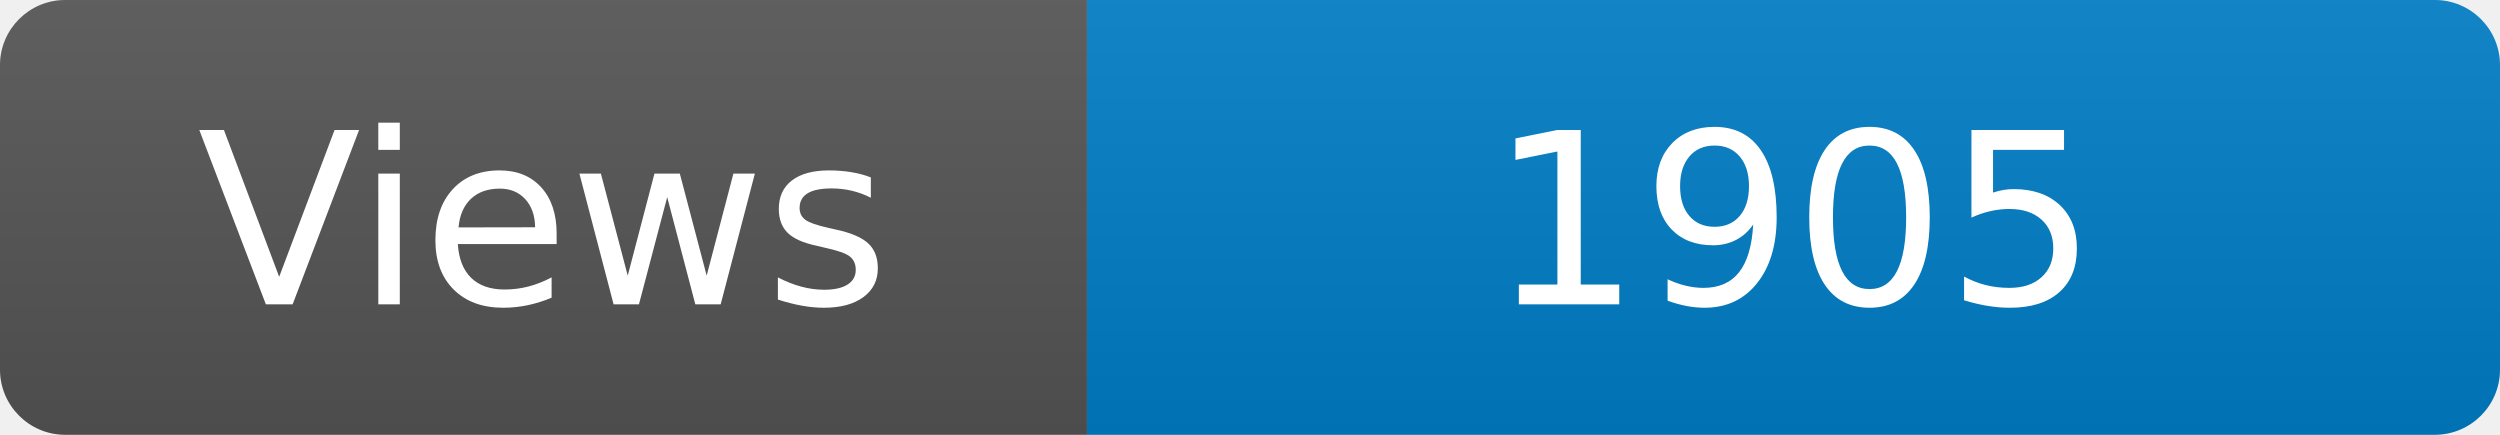
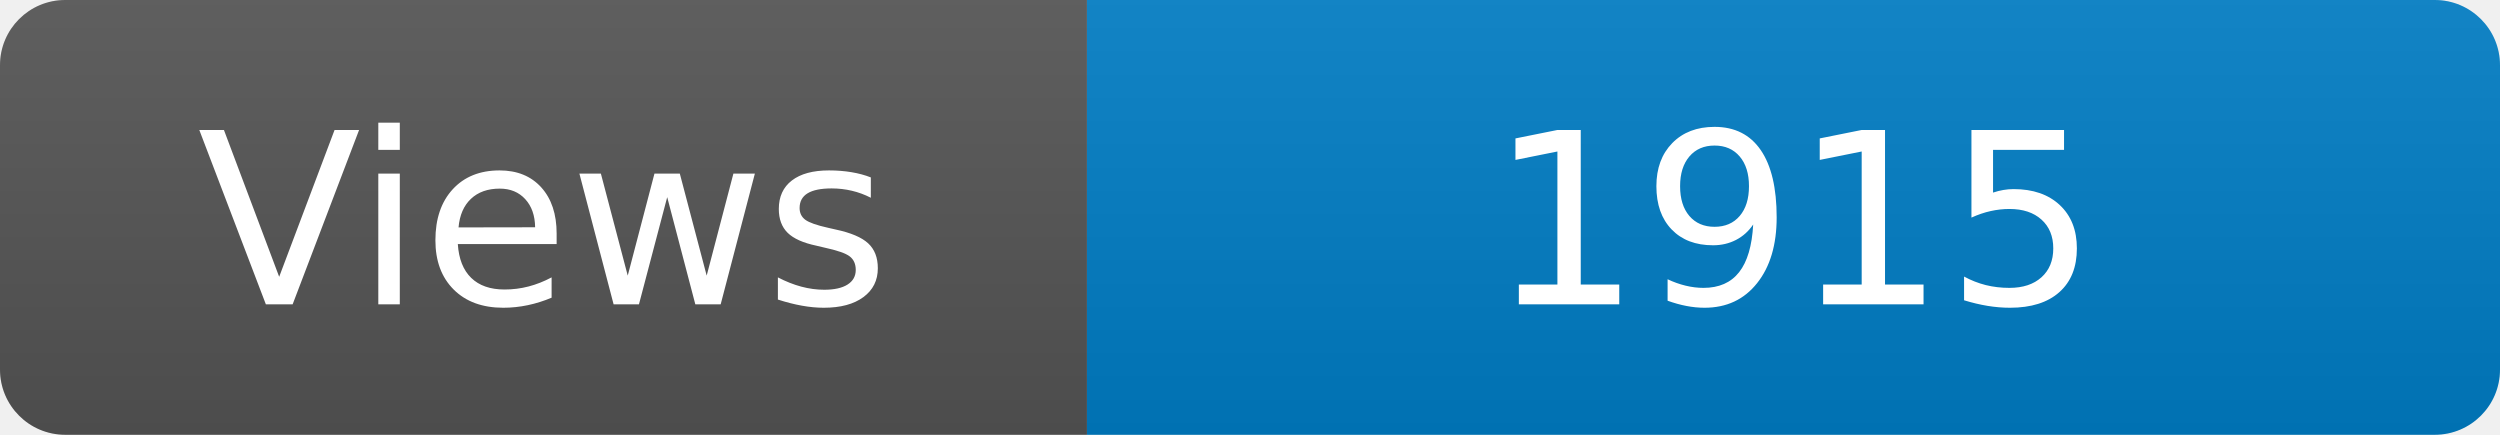
<svg xmlns="http://www.w3.org/2000/svg" width="115" height="20" role="img" aria-label="Maintained?: yes">
  <linearGradient id="s" x2="0" y2="100%">
    <stop offset="0" stop-color="#bbb" stop-opacity=".1" />
    <stop offset="1" stop-opacity=".1" />
  </linearGradient>
  <clipPath id="r">
    <rect width="115" height="20" rx="3" fill="#fff" />
  </clipPath>
  <g clip-path="url(#r)">
    <rect width="50" height="20" fill="#555" />
    <rect x="50" width="160" height="20" fill="#007ec6" />
    <rect width="115" height="20" fill="url(#s)" />
  </g>
  <g fill="#fff" text-anchor="middle" font-family="Verdana,Geneva,DejaVu Sans,sans-serif" font-size="110">
    <text x="250" y="140" transform="scale(.1)" fill="#fff">Views</text>
-     <text x="825" y="140" transform="scale(.1)" fill="#fff">1905</text>
+     <text x="825" y="140" transform="scale(.1)" fill="#fff">1915</text>
  </g>
</svg>
